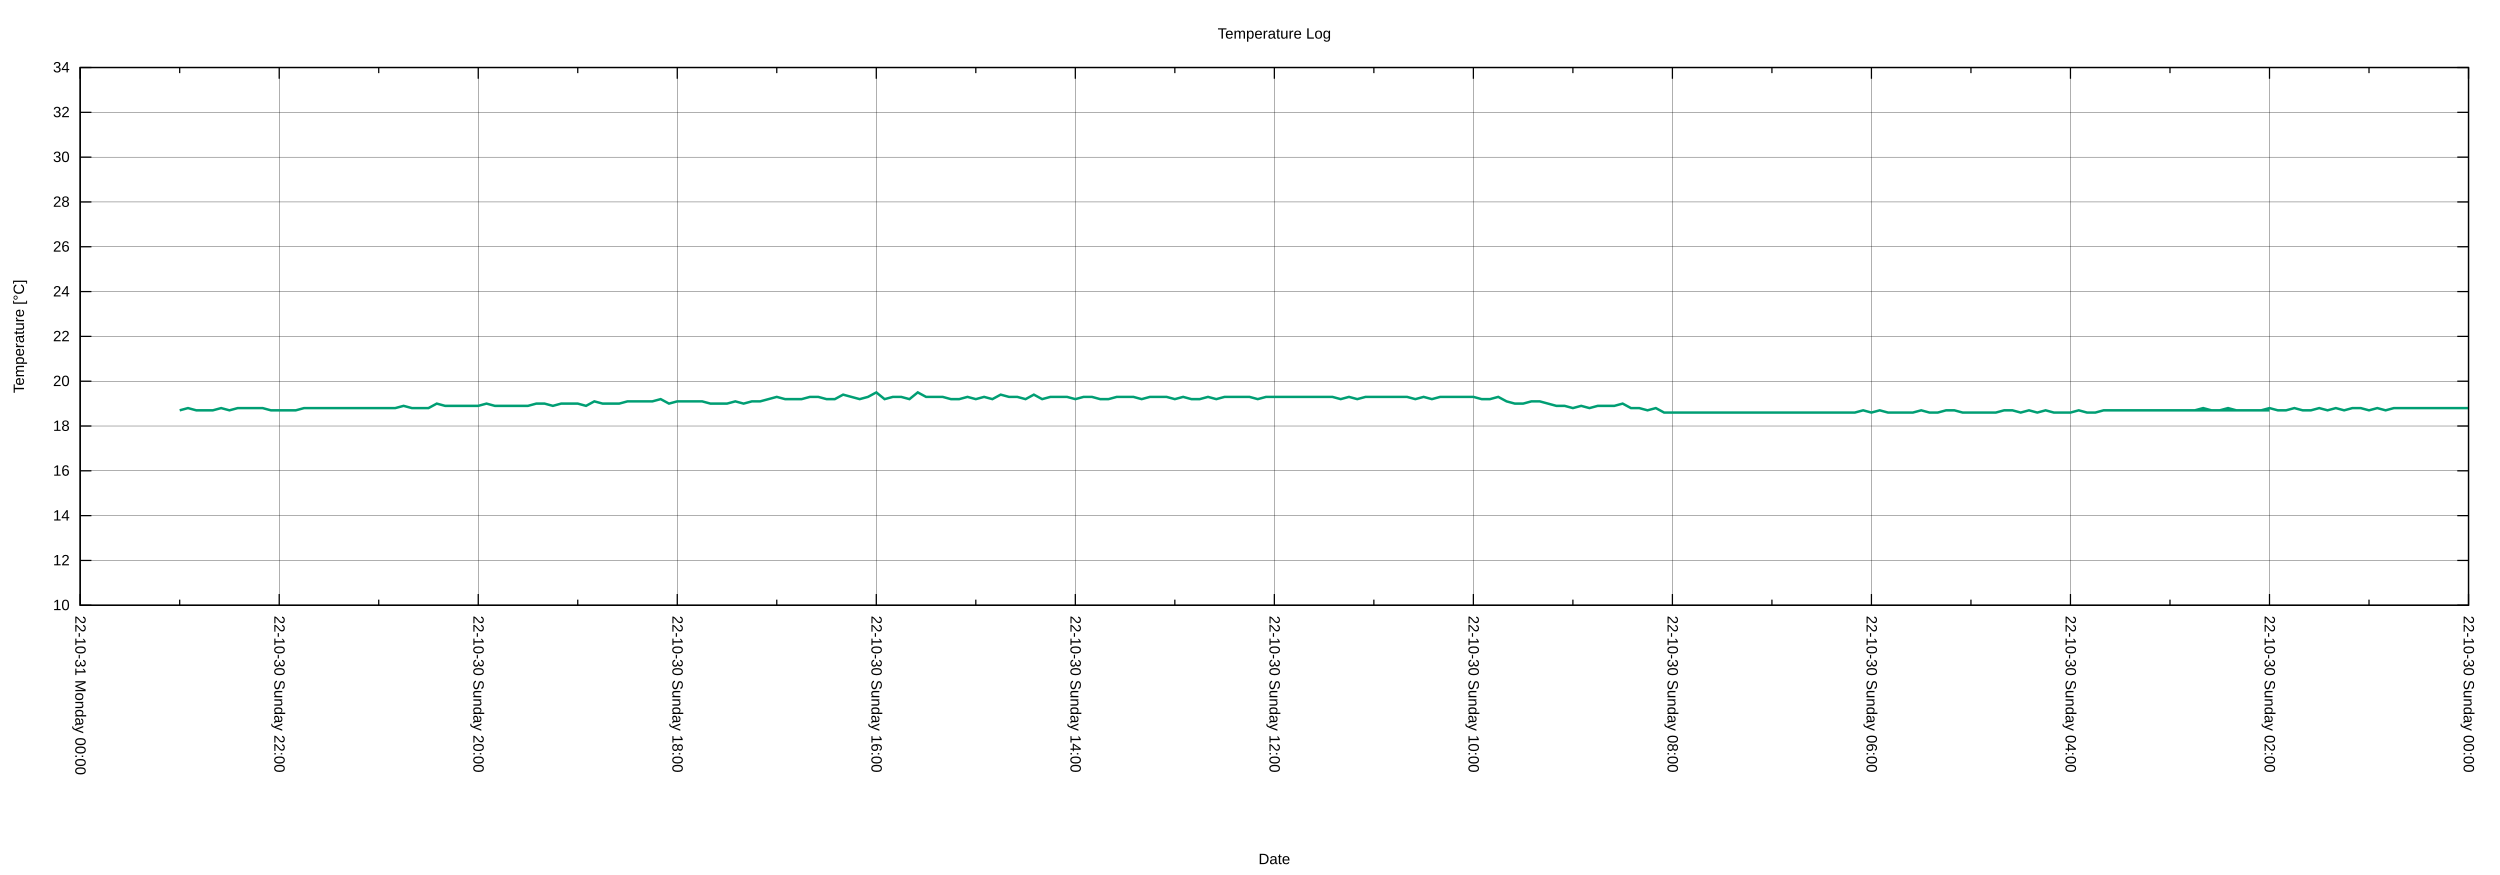
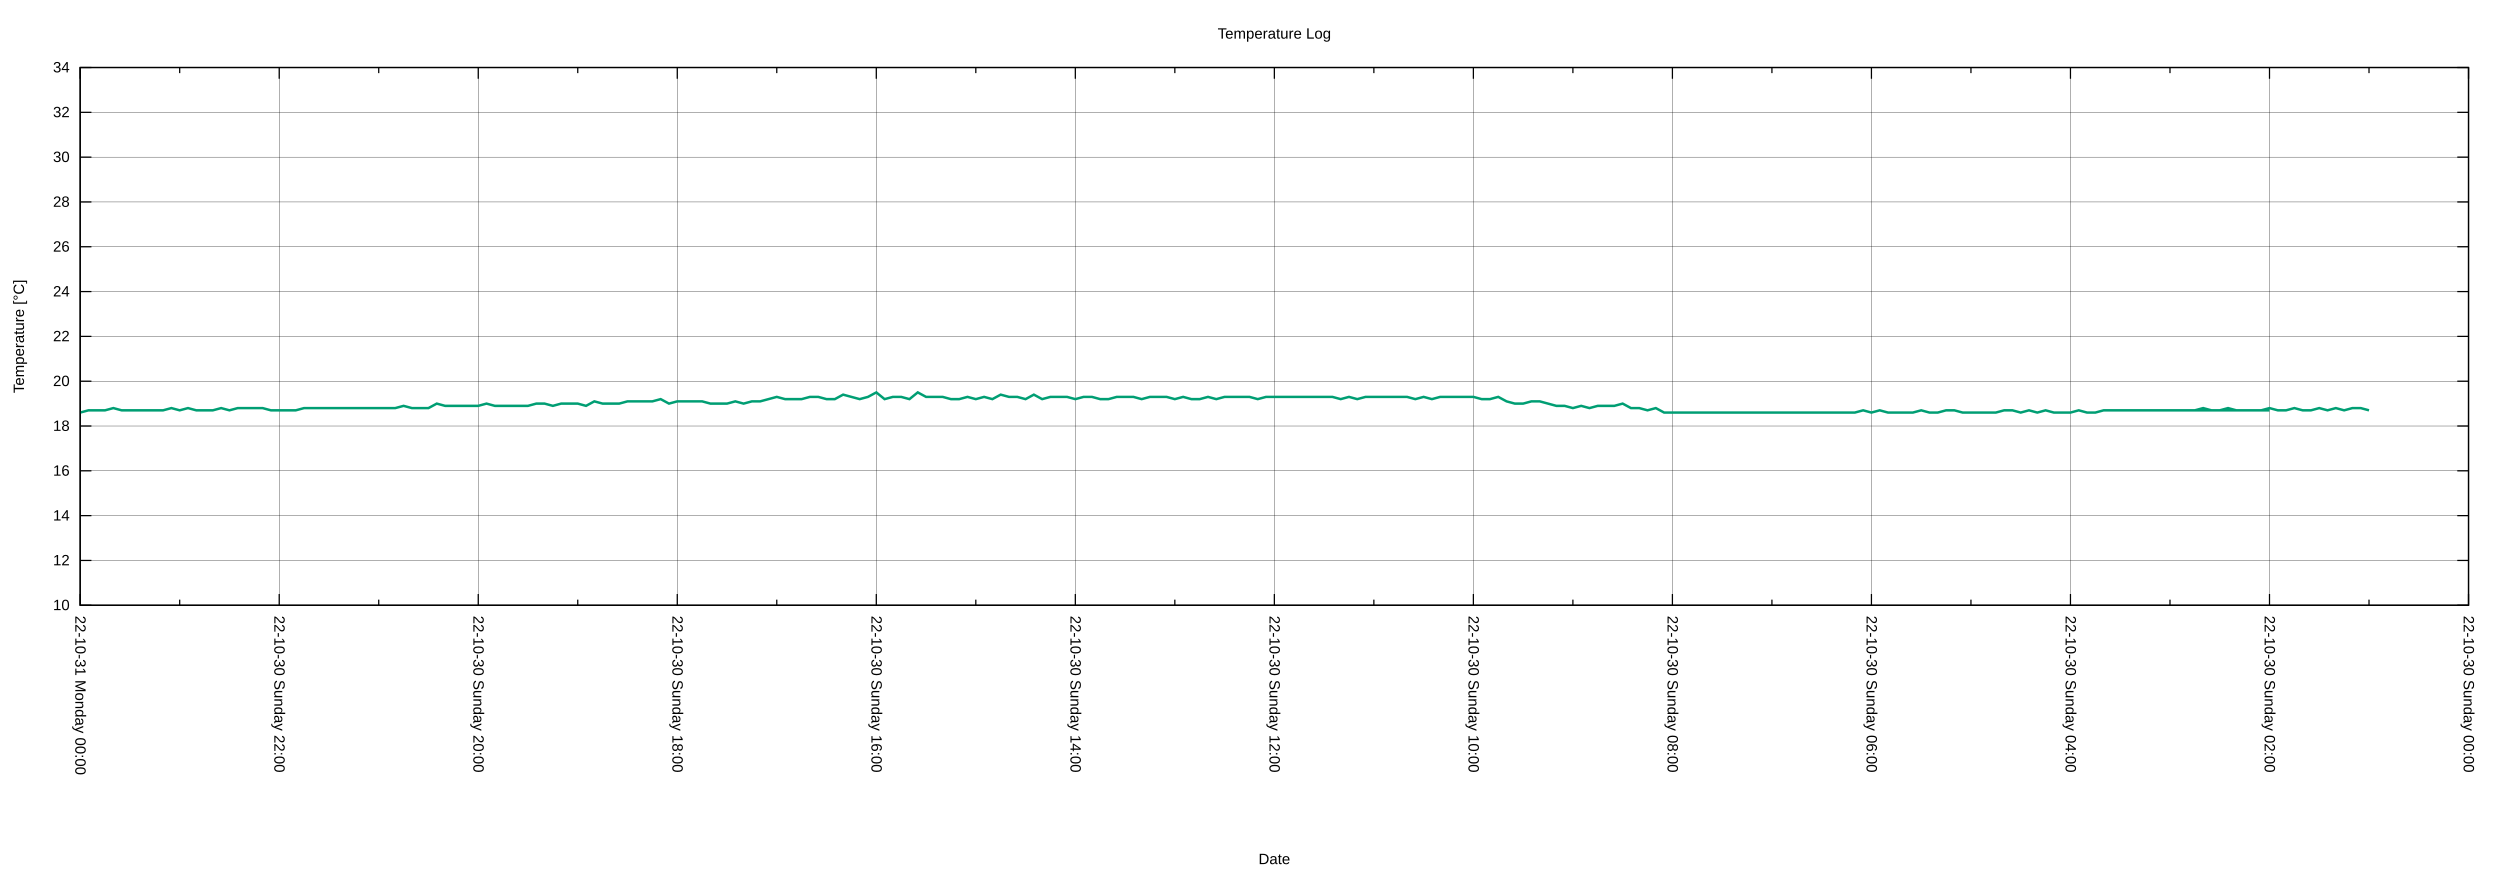
<svg xmlns="http://www.w3.org/2000/svg" xmlns:xlink="http://www.w3.org/1999/xlink" width="2000" height="700" viewBox="0 0 2000 700">
  <g id="gnuplot_canvas">
    <rect x="0" y="0" width="2000" height="700" fill="none" />
    <defs>
      <circle id="gpDot" r="0.5" stroke-width="0.5" stroke="currentColor" />
      <path id="gpPt0" stroke-width="0.222" stroke="currentColor" d="M-1,0 h2 M0,-1 v2" />
      <path id="gpPt1" stroke-width="0.222" stroke="currentColor" d="M-1,-1 L1,1 M1,-1 L-1,1" />
      <path id="gpPt2" stroke-width="0.222" stroke="currentColor" d="M-1,0 L1,0 M0,-1 L0,1 M-1,-1 L1,1 M-1,1 L1,-1" />
      <rect id="gpPt3" stroke-width="0.222" stroke="currentColor" x="-1" y="-1" width="2" height="2" />
      <rect id="gpPt4" stroke-width="0.222" stroke="currentColor" fill="currentColor" x="-1" y="-1" width="2" height="2" />
      <circle id="gpPt5" stroke-width="0.222" stroke="currentColor" cx="0" cy="0" r="1" />
      <use xlink:href="#gpPt5" id="gpPt6" fill="currentColor" stroke="none" />
      <path id="gpPt7" stroke-width="0.222" stroke="currentColor" d="M0,-1.33 L-1.33,0.67 L1.33,0.67 z" />
      <use xlink:href="#gpPt7" id="gpPt8" fill="currentColor" stroke="none" />
      <use xlink:href="#gpPt7" id="gpPt9" stroke="currentColor" transform="rotate(180)" />
      <use xlink:href="#gpPt9" id="gpPt10" fill="currentColor" stroke="none" />
      <use xlink:href="#gpPt3" id="gpPt11" stroke="currentColor" transform="rotate(45)" />
      <use xlink:href="#gpPt11" id="gpPt12" fill="currentColor" stroke="none" />
      <path id="gpPt13" stroke-width="0.222" stroke="currentColor" d="M0,1.330 L1.265,0.411 L0.782,-1.067 L-0.782,-1.076 L-1.265,0.411 z" />
      <use xlink:href="#gpPt13" id="gpPt14" fill="currentColor" stroke="none" />
      <filter id="textbox" filterUnits="objectBoundingBox" x="0" y="0" height="1" width="1">
        <feFlood flood-color="white" flood-opacity="1" result="bgnd" />
        <feComposite in="SourceGraphic" in2="bgnd" operator="atop" />
      </filter>
      <filter id="greybox" filterUnits="objectBoundingBox" x="0" y="0" height="1" width="1">
        <feFlood flood-color="lightgrey" flood-opacity="1" result="grey" />
        <feComposite in="SourceGraphic" in2="grey" operator="atop" />
      </filter>
    </defs>
    <g fill="none" color="white" stroke="currentColor" stroke-width="1.00" stroke-linecap="butt" stroke-linejoin="miter">
</g>
    <g fill="none" color="black" stroke="currentColor" stroke-width="1.00" stroke-linecap="butt" stroke-linejoin="miter">
</g>
    <g fill="none" color="black" stroke="black" stroke-width="0.25" stroke-linecap="butt" stroke-linejoin="miter">
</g>
    <g fill="none" color="black" stroke="currentColor" stroke-width="0.25" stroke-linecap="butt" stroke-linejoin="miter">
      <path stroke="black" class="gridline" d="M64.14,484.21 L1974.82,484.21  " />
    </g>
    <g fill="none" color="black" stroke="black" stroke-width="1.00" stroke-linecap="butt" stroke-linejoin="miter">
</g>
    <g fill="none" color="black" stroke="currentColor" stroke-width="1.00" stroke-linecap="butt" stroke-linejoin="miter">
      <path stroke="black" d="M64.14,484.21 L73.14,484.21 M1974.82,484.21 L1965.82,484.21  " />
      <g transform="translate(55.75,488.11)" stroke="none" fill="black" font-family="Arial" font-size="12.00" text-anchor="end">
        <text>
          <tspan font-family="Arial"> 10</tspan>
        </text>
      </g>
    </g>
    <g fill="none" color="black" stroke="currentColor" stroke-width="1.00" stroke-linecap="butt" stroke-linejoin="miter">
</g>
    <g fill="none" color="black" stroke="black" stroke-width="0.25" stroke-linecap="butt" stroke-linejoin="miter">
</g>
    <g fill="none" color="black" stroke="currentColor" stroke-width="0.25" stroke-linecap="butt" stroke-linejoin="miter">
      <path stroke="black" class="gridline" d="M64.14,448.36 L1974.82,448.36  " />
    </g>
    <g fill="none" color="black" stroke="black" stroke-width="1.00" stroke-linecap="butt" stroke-linejoin="miter">
</g>
    <g fill="none" color="black" stroke="currentColor" stroke-width="1.00" stroke-linecap="butt" stroke-linejoin="miter">
      <path stroke="black" d="M64.14,448.36 L73.14,448.36 M1974.82,448.36 L1965.82,448.36  " />
      <g transform="translate(55.75,452.26)" stroke="none" fill="black" font-family="Arial" font-size="12.00" text-anchor="end">
        <text>
          <tspan font-family="Arial"> 12</tspan>
        </text>
      </g>
    </g>
    <g fill="none" color="black" stroke="currentColor" stroke-width="1.00" stroke-linecap="butt" stroke-linejoin="miter">
</g>
    <g fill="none" color="black" stroke="black" stroke-width="0.25" stroke-linecap="butt" stroke-linejoin="miter">
</g>
    <g fill="none" color="black" stroke="currentColor" stroke-width="0.25" stroke-linecap="butt" stroke-linejoin="miter">
      <path stroke="black" class="gridline" d="M64.14,412.51 L1974.82,412.51  " />
    </g>
    <g fill="none" color="black" stroke="black" stroke-width="1.00" stroke-linecap="butt" stroke-linejoin="miter">
</g>
    <g fill="none" color="black" stroke="currentColor" stroke-width="1.00" stroke-linecap="butt" stroke-linejoin="miter">
      <path stroke="black" d="M64.14,412.51 L73.14,412.51 M1974.82,412.51 L1965.82,412.51  " />
      <g transform="translate(55.75,416.41)" stroke="none" fill="black" font-family="Arial" font-size="12.00" text-anchor="end">
        <text>
          <tspan font-family="Arial"> 14</tspan>
        </text>
      </g>
    </g>
    <g fill="none" color="black" stroke="currentColor" stroke-width="1.00" stroke-linecap="butt" stroke-linejoin="miter">
</g>
    <g fill="none" color="black" stroke="black" stroke-width="0.25" stroke-linecap="butt" stroke-linejoin="miter">
</g>
    <g fill="none" color="black" stroke="currentColor" stroke-width="0.25" stroke-linecap="butt" stroke-linejoin="miter">
      <path stroke="black" class="gridline" d="M64.14,376.66 L1974.82,376.66  " />
    </g>
    <g fill="none" color="black" stroke="black" stroke-width="1.00" stroke-linecap="butt" stroke-linejoin="miter">
</g>
    <g fill="none" color="black" stroke="currentColor" stroke-width="1.00" stroke-linecap="butt" stroke-linejoin="miter">
      <path stroke="black" d="M64.14,376.66 L73.14,376.66 M1974.82,376.66 L1965.82,376.66  " />
      <g transform="translate(55.75,380.56)" stroke="none" fill="black" font-family="Arial" font-size="12.00" text-anchor="end">
        <text>
          <tspan font-family="Arial"> 16</tspan>
        </text>
      </g>
    </g>
    <g fill="none" color="black" stroke="currentColor" stroke-width="1.00" stroke-linecap="butt" stroke-linejoin="miter">
</g>
    <g fill="none" color="black" stroke="black" stroke-width="0.25" stroke-linecap="butt" stroke-linejoin="miter">
</g>
    <g fill="none" color="black" stroke="currentColor" stroke-width="0.25" stroke-linecap="butt" stroke-linejoin="miter">
      <path stroke="black" class="gridline" d="M64.14,340.81 L1974.82,340.81  " />
    </g>
    <g fill="none" color="black" stroke="black" stroke-width="1.00" stroke-linecap="butt" stroke-linejoin="miter">
</g>
    <g fill="none" color="black" stroke="currentColor" stroke-width="1.00" stroke-linecap="butt" stroke-linejoin="miter">
      <path stroke="black" d="M64.14,340.81 L73.14,340.81 M1974.82,340.81 L1965.82,340.81  " />
      <g transform="translate(55.75,344.71)" stroke="none" fill="black" font-family="Arial" font-size="12.00" text-anchor="end">
        <text>
          <tspan font-family="Arial"> 18</tspan>
        </text>
      </g>
    </g>
    <g fill="none" color="black" stroke="currentColor" stroke-width="1.00" stroke-linecap="butt" stroke-linejoin="miter">
</g>
    <g fill="none" color="black" stroke="black" stroke-width="0.25" stroke-linecap="butt" stroke-linejoin="miter">
</g>
    <g fill="none" color="black" stroke="currentColor" stroke-width="0.25" stroke-linecap="butt" stroke-linejoin="miter">
      <path stroke="black" class="gridline" d="M64.14,304.96 L1974.82,304.96  " />
    </g>
    <g fill="none" color="black" stroke="black" stroke-width="1.00" stroke-linecap="butt" stroke-linejoin="miter">
</g>
    <g fill="none" color="black" stroke="currentColor" stroke-width="1.00" stroke-linecap="butt" stroke-linejoin="miter">
      <path stroke="black" d="M64.14,304.96 L73.14,304.96 M1974.82,304.96 L1965.82,304.96  " />
      <g transform="translate(55.75,308.86)" stroke="none" fill="black" font-family="Arial" font-size="12.00" text-anchor="end">
        <text>
          <tspan font-family="Arial"> 20</tspan>
        </text>
      </g>
    </g>
    <g fill="none" color="black" stroke="currentColor" stroke-width="1.00" stroke-linecap="butt" stroke-linejoin="miter">
</g>
    <g fill="none" color="black" stroke="black" stroke-width="0.25" stroke-linecap="butt" stroke-linejoin="miter">
</g>
    <g fill="none" color="black" stroke="currentColor" stroke-width="0.25" stroke-linecap="butt" stroke-linejoin="miter">
      <path stroke="black" class="gridline" d="M64.14,269.11 L1974.82,269.11  " />
    </g>
    <g fill="none" color="black" stroke="black" stroke-width="1.00" stroke-linecap="butt" stroke-linejoin="miter">
</g>
    <g fill="none" color="black" stroke="currentColor" stroke-width="1.00" stroke-linecap="butt" stroke-linejoin="miter">
      <path stroke="black" d="M64.14,269.11 L73.14,269.11 M1974.82,269.11 L1965.82,269.11  " />
      <g transform="translate(55.75,273.01)" stroke="none" fill="black" font-family="Arial" font-size="12.00" text-anchor="end">
        <text>
          <tspan font-family="Arial"> 22</tspan>
        </text>
      </g>
    </g>
    <g fill="none" color="black" stroke="currentColor" stroke-width="1.00" stroke-linecap="butt" stroke-linejoin="miter">
</g>
    <g fill="none" color="black" stroke="black" stroke-width="0.25" stroke-linecap="butt" stroke-linejoin="miter">
</g>
    <g fill="none" color="black" stroke="currentColor" stroke-width="0.25" stroke-linecap="butt" stroke-linejoin="miter">
      <path stroke="black" class="gridline" d="M64.14,233.26 L1974.82,233.26  " />
    </g>
    <g fill="none" color="black" stroke="black" stroke-width="1.00" stroke-linecap="butt" stroke-linejoin="miter">
</g>
    <g fill="none" color="black" stroke="currentColor" stroke-width="1.00" stroke-linecap="butt" stroke-linejoin="miter">
      <path stroke="black" d="M64.14,233.26 L73.14,233.26 M1974.82,233.26 L1965.82,233.26  " />
      <g transform="translate(55.75,237.16)" stroke="none" fill="black" font-family="Arial" font-size="12.00" text-anchor="end">
        <text>
          <tspan font-family="Arial"> 24</tspan>
        </text>
      </g>
    </g>
    <g fill="none" color="black" stroke="currentColor" stroke-width="1.00" stroke-linecap="butt" stroke-linejoin="miter">
</g>
    <g fill="none" color="black" stroke="black" stroke-width="0.25" stroke-linecap="butt" stroke-linejoin="miter">
</g>
    <g fill="none" color="black" stroke="currentColor" stroke-width="0.25" stroke-linecap="butt" stroke-linejoin="miter">
      <path stroke="black" class="gridline" d="M64.14,197.41 L1974.82,197.41  " />
    </g>
    <g fill="none" color="black" stroke="black" stroke-width="1.00" stroke-linecap="butt" stroke-linejoin="miter">
</g>
    <g fill="none" color="black" stroke="currentColor" stroke-width="1.00" stroke-linecap="butt" stroke-linejoin="miter">
      <path stroke="black" d="M64.14,197.41 L73.14,197.41 M1974.82,197.41 L1965.82,197.41  " />
      <g transform="translate(55.75,201.31)" stroke="none" fill="black" font-family="Arial" font-size="12.00" text-anchor="end">
        <text>
          <tspan font-family="Arial"> 26</tspan>
        </text>
      </g>
    </g>
    <g fill="none" color="black" stroke="currentColor" stroke-width="1.00" stroke-linecap="butt" stroke-linejoin="miter">
</g>
    <g fill="none" color="black" stroke="black" stroke-width="0.25" stroke-linecap="butt" stroke-linejoin="miter">
</g>
    <g fill="none" color="black" stroke="currentColor" stroke-width="0.25" stroke-linecap="butt" stroke-linejoin="miter">
      <path stroke="black" class="gridline" d="M64.14,161.56 L1974.82,161.56  " />
    </g>
    <g fill="none" color="black" stroke="black" stroke-width="1.00" stroke-linecap="butt" stroke-linejoin="miter">
</g>
    <g fill="none" color="black" stroke="currentColor" stroke-width="1.00" stroke-linecap="butt" stroke-linejoin="miter">
      <path stroke="black" d="M64.14,161.56 L73.14,161.56 M1974.82,161.56 L1965.82,161.56  " />
      <g transform="translate(55.75,165.46)" stroke="none" fill="black" font-family="Arial" font-size="12.00" text-anchor="end">
        <text>
          <tspan font-family="Arial"> 28</tspan>
        </text>
      </g>
    </g>
    <g fill="none" color="black" stroke="currentColor" stroke-width="1.00" stroke-linecap="butt" stroke-linejoin="miter">
</g>
    <g fill="none" color="black" stroke="black" stroke-width="0.25" stroke-linecap="butt" stroke-linejoin="miter">
</g>
    <g fill="none" color="black" stroke="currentColor" stroke-width="0.25" stroke-linecap="butt" stroke-linejoin="miter">
      <path stroke="black" class="gridline" d="M64.14,125.71 L1974.82,125.71  " />
    </g>
    <g fill="none" color="black" stroke="black" stroke-width="1.00" stroke-linecap="butt" stroke-linejoin="miter">
</g>
    <g fill="none" color="black" stroke="currentColor" stroke-width="1.00" stroke-linecap="butt" stroke-linejoin="miter">
      <path stroke="black" d="M64.14,125.71 L73.14,125.71 M1974.82,125.71 L1965.82,125.71  " />
      <g transform="translate(55.75,129.61)" stroke="none" fill="black" font-family="Arial" font-size="12.00" text-anchor="end">
        <text>
          <tspan font-family="Arial"> 30</tspan>
        </text>
      </g>
    </g>
    <g fill="none" color="black" stroke="currentColor" stroke-width="1.00" stroke-linecap="butt" stroke-linejoin="miter">
</g>
    <g fill="none" color="black" stroke="black" stroke-width="0.25" stroke-linecap="butt" stroke-linejoin="miter">
</g>
    <g fill="none" color="black" stroke="currentColor" stroke-width="0.25" stroke-linecap="butt" stroke-linejoin="miter">
      <path stroke="black" class="gridline" d="M64.14,89.86 L1974.82,89.86  " />
    </g>
    <g fill="none" color="black" stroke="black" stroke-width="1.00" stroke-linecap="butt" stroke-linejoin="miter">
</g>
    <g fill="none" color="black" stroke="currentColor" stroke-width="1.00" stroke-linecap="butt" stroke-linejoin="miter">
      <path stroke="black" d="M64.14,89.86 L73.14,89.86 M1974.82,89.86 L1965.82,89.86  " />
      <g transform="translate(55.75,93.76)" stroke="none" fill="black" font-family="Arial" font-size="12.00" text-anchor="end">
        <text>
          <tspan font-family="Arial"> 32</tspan>
        </text>
      </g>
    </g>
    <g fill="none" color="black" stroke="currentColor" stroke-width="1.00" stroke-linecap="butt" stroke-linejoin="miter">
</g>
    <g fill="none" color="black" stroke="black" stroke-width="0.25" stroke-linecap="butt" stroke-linejoin="miter">
</g>
    <g fill="none" color="black" stroke="currentColor" stroke-width="0.25" stroke-linecap="butt" stroke-linejoin="miter">
      <path stroke="black" class="gridline" d="M64.14,54.01 L1974.82,54.01  " />
    </g>
    <g fill="none" color="black" stroke="black" stroke-width="1.00" stroke-linecap="butt" stroke-linejoin="miter">
</g>
    <g fill="none" color="black" stroke="currentColor" stroke-width="1.00" stroke-linecap="butt" stroke-linejoin="miter">
      <path stroke="black" d="M64.14,54.01 L73.14,54.01 M1974.82,54.01 L1965.82,54.01  " />
      <g transform="translate(55.75,57.91)" stroke="none" fill="black" font-family="Arial" font-size="12.00" text-anchor="end">
        <text>
          <tspan font-family="Arial"> 34</tspan>
        </text>
      </g>
    </g>
    <g fill="none" color="black" stroke="currentColor" stroke-width="1.00" stroke-linecap="butt" stroke-linejoin="miter">
</g>
    <g fill="none" color="black" stroke="black" stroke-width="0.25" stroke-linecap="butt" stroke-linejoin="miter">
</g>
    <g fill="none" color="black" stroke="currentColor" stroke-width="0.25" stroke-linecap="butt" stroke-linejoin="miter">
      <path stroke="black" class="gridline" d="M1974.82,484.21 L1974.82,54.01  " />
    </g>
    <g fill="none" color="black" stroke="black" stroke-width="1.00" stroke-linecap="butt" stroke-linejoin="miter">
</g>
    <g fill="none" color="black" stroke="currentColor" stroke-width="1.00" stroke-linecap="butt" stroke-linejoin="miter">
      <path stroke="black" d="M1974.82,484.21 L1974.82,475.21 M1974.82,54.01 L1974.82,63.01  " />
      <g transform="translate(1970.92,492.60) rotate(90)" stroke="none" fill="black" font-family="Arial" font-size="12.00" text-anchor="start">
        <text>
          <tspan font-family="Arial">22-10-30 Sunday 00:00</tspan>
        </text>
      </g>
    </g>
    <g fill="none" color="black" stroke="currentColor" stroke-width="1.00" stroke-linecap="butt" stroke-linejoin="miter">
      <path stroke="black" d="M1895.21,484.21 L1895.21,479.71 M1895.21,54.01 L1895.21,58.51  " />
    </g>
    <g fill="none" color="black" stroke="black" stroke-width="0.25" stroke-linecap="butt" stroke-linejoin="miter">
</g>
    <g fill="none" color="black" stroke="currentColor" stroke-width="0.25" stroke-linecap="butt" stroke-linejoin="miter">
      <path stroke="black" class="gridline" d="M1815.60,484.21 L1815.60,54.01  " />
    </g>
    <g fill="none" color="black" stroke="black" stroke-width="1.00" stroke-linecap="butt" stroke-linejoin="miter">
</g>
    <g fill="none" color="black" stroke="currentColor" stroke-width="1.00" stroke-linecap="butt" stroke-linejoin="miter">
      <path stroke="black" d="M1815.60,484.21 L1815.60,475.21 M1815.60,54.01 L1815.60,63.01  " />
      <g transform="translate(1811.70,492.60) rotate(90)" stroke="none" fill="black" font-family="Arial" font-size="12.00" text-anchor="start">
        <text>
          <tspan font-family="Arial">22-10-30 Sunday 02:00</tspan>
        </text>
      </g>
    </g>
    <g fill="none" color="black" stroke="currentColor" stroke-width="1.00" stroke-linecap="butt" stroke-linejoin="miter">
      <path stroke="black" d="M1735.99,484.21 L1735.99,479.71 M1735.99,54.01 L1735.99,58.51  " />
    </g>
    <g fill="none" color="black" stroke="black" stroke-width="0.25" stroke-linecap="butt" stroke-linejoin="miter">
</g>
    <g fill="none" color="black" stroke="currentColor" stroke-width="0.25" stroke-linecap="butt" stroke-linejoin="miter">
      <path stroke="black" class="gridline" d="M1656.37,484.21 L1656.37,54.01  " />
    </g>
    <g fill="none" color="black" stroke="black" stroke-width="1.00" stroke-linecap="butt" stroke-linejoin="miter">
</g>
    <g fill="none" color="black" stroke="currentColor" stroke-width="1.00" stroke-linecap="butt" stroke-linejoin="miter">
      <path stroke="black" d="M1656.37,484.21 L1656.37,475.21 M1656.37,54.01 L1656.37,63.01  " />
      <g transform="translate(1652.47,492.60) rotate(90)" stroke="none" fill="black" font-family="Arial" font-size="12.00" text-anchor="start">
        <text>
          <tspan font-family="Arial">22-10-30 Sunday 04:00</tspan>
        </text>
      </g>
    </g>
    <g fill="none" color="black" stroke="currentColor" stroke-width="1.00" stroke-linecap="butt" stroke-linejoin="miter">
      <path stroke="black" d="M1576.76,484.21 L1576.76,479.71 M1576.76,54.01 L1576.76,58.51  " />
    </g>
    <g fill="none" color="black" stroke="black" stroke-width="0.25" stroke-linecap="butt" stroke-linejoin="miter">
</g>
    <g fill="none" color="black" stroke="currentColor" stroke-width="0.25" stroke-linecap="butt" stroke-linejoin="miter">
      <path stroke="black" class="gridline" d="M1497.15,484.21 L1497.15,54.01  " />
    </g>
    <g fill="none" color="black" stroke="black" stroke-width="1.00" stroke-linecap="butt" stroke-linejoin="miter">
</g>
    <g fill="none" color="black" stroke="currentColor" stroke-width="1.00" stroke-linecap="butt" stroke-linejoin="miter">
      <path stroke="black" d="M1497.15,484.21 L1497.15,475.21 M1497.15,54.01 L1497.15,63.01  " />
      <g transform="translate(1493.25,492.60) rotate(90)" stroke="none" fill="black" font-family="Arial" font-size="12.00" text-anchor="start">
        <text>
          <tspan font-family="Arial">22-10-30 Sunday 06:00</tspan>
        </text>
      </g>
    </g>
    <g fill="none" color="black" stroke="currentColor" stroke-width="1.00" stroke-linecap="butt" stroke-linejoin="miter">
      <path stroke="black" d="M1417.54,484.21 L1417.54,479.71 M1417.54,54.01 L1417.54,58.51  " />
    </g>
    <g fill="none" color="black" stroke="black" stroke-width="0.25" stroke-linecap="butt" stroke-linejoin="miter">
</g>
    <g fill="none" color="black" stroke="currentColor" stroke-width="0.25" stroke-linecap="butt" stroke-linejoin="miter">
      <path stroke="black" class="gridline" d="M1337.93,484.21 L1337.93,54.01  " />
    </g>
    <g fill="none" color="black" stroke="black" stroke-width="1.00" stroke-linecap="butt" stroke-linejoin="miter">
</g>
    <g fill="none" color="black" stroke="currentColor" stroke-width="1.00" stroke-linecap="butt" stroke-linejoin="miter">
      <path stroke="black" d="M1337.93,484.21 L1337.93,475.21 M1337.93,54.01 L1337.93,63.01  " />
      <g transform="translate(1334.03,492.60) rotate(90)" stroke="none" fill="black" font-family="Arial" font-size="12.00" text-anchor="start">
        <text>
          <tspan font-family="Arial">22-10-30 Sunday 08:00</tspan>
        </text>
      </g>
    </g>
    <g fill="none" color="black" stroke="currentColor" stroke-width="1.00" stroke-linecap="butt" stroke-linejoin="miter">
      <path stroke="black" d="M1258.32,484.21 L1258.32,479.71 M1258.32,54.01 L1258.32,58.51  " />
    </g>
    <g fill="none" color="black" stroke="black" stroke-width="0.25" stroke-linecap="butt" stroke-linejoin="miter">
</g>
    <g fill="none" color="black" stroke="currentColor" stroke-width="0.25" stroke-linecap="butt" stroke-linejoin="miter">
      <path stroke="black" class="gridline" d="M1178.70,484.21 L1178.70,54.01  " />
    </g>
    <g fill="none" color="black" stroke="black" stroke-width="1.00" stroke-linecap="butt" stroke-linejoin="miter">
</g>
    <g fill="none" color="black" stroke="currentColor" stroke-width="1.00" stroke-linecap="butt" stroke-linejoin="miter">
      <path stroke="black" d="M1178.70,484.21 L1178.70,475.21 M1178.70,54.01 L1178.70,63.01  " />
      <g transform="translate(1174.80,492.60) rotate(90)" stroke="none" fill="black" font-family="Arial" font-size="12.00" text-anchor="start">
        <text>
          <tspan font-family="Arial">22-10-30 Sunday 10:00</tspan>
        </text>
      </g>
    </g>
    <g fill="none" color="black" stroke="currentColor" stroke-width="1.00" stroke-linecap="butt" stroke-linejoin="miter">
      <path stroke="black" d="M1099.09,484.21 L1099.09,479.71 M1099.09,54.01 L1099.09,58.51  " />
    </g>
    <g fill="none" color="black" stroke="black" stroke-width="0.25" stroke-linecap="butt" stroke-linejoin="miter">
</g>
    <g fill="none" color="black" stroke="currentColor" stroke-width="0.25" stroke-linecap="butt" stroke-linejoin="miter">
      <path stroke="black" class="gridline" d="M1019.48,484.21 L1019.48,54.01  " />
    </g>
    <g fill="none" color="black" stroke="black" stroke-width="1.00" stroke-linecap="butt" stroke-linejoin="miter">
</g>
    <g fill="none" color="black" stroke="currentColor" stroke-width="1.00" stroke-linecap="butt" stroke-linejoin="miter">
      <path stroke="black" d="M1019.48,484.21 L1019.48,475.21 M1019.48,54.01 L1019.48,63.01  " />
      <g transform="translate(1015.58,492.60) rotate(90)" stroke="none" fill="black" font-family="Arial" font-size="12.00" text-anchor="start">
        <text>
          <tspan font-family="Arial">22-10-30 Sunday 12:00</tspan>
        </text>
      </g>
    </g>
    <g fill="none" color="black" stroke="currentColor" stroke-width="1.00" stroke-linecap="butt" stroke-linejoin="miter">
      <path stroke="black" d="M939.87,484.21 L939.87,479.71 M939.87,54.01 L939.87,58.51  " />
    </g>
    <g fill="none" color="black" stroke="black" stroke-width="0.25" stroke-linecap="butt" stroke-linejoin="miter">
</g>
    <g fill="none" color="black" stroke="currentColor" stroke-width="0.25" stroke-linecap="butt" stroke-linejoin="miter">
      <path stroke="black" class="gridline" d="M860.26,484.21 L860.26,54.01  " />
    </g>
    <g fill="none" color="black" stroke="black" stroke-width="1.00" stroke-linecap="butt" stroke-linejoin="miter">
</g>
    <g fill="none" color="black" stroke="currentColor" stroke-width="1.00" stroke-linecap="butt" stroke-linejoin="miter">
      <path stroke="black" d="M860.26,484.21 L860.26,475.21 M860.26,54.01 L860.26,63.01  " />
      <g transform="translate(856.36,492.60) rotate(90)" stroke="none" fill="black" font-family="Arial" font-size="12.00" text-anchor="start">
        <text>
          <tspan font-family="Arial">22-10-30 Sunday 14:00</tspan>
        </text>
      </g>
    </g>
    <g fill="none" color="black" stroke="currentColor" stroke-width="1.00" stroke-linecap="butt" stroke-linejoin="miter">
      <path stroke="black" d="M780.65,484.21 L780.65,479.71 M780.65,54.01 L780.65,58.51  " />
    </g>
    <g fill="none" color="black" stroke="black" stroke-width="0.25" stroke-linecap="butt" stroke-linejoin="miter">
</g>
    <g fill="none" color="black" stroke="currentColor" stroke-width="0.25" stroke-linecap="butt" stroke-linejoin="miter">
      <path stroke="black" class="gridline" d="M701.03,484.21 L701.03,54.01  " />
    </g>
    <g fill="none" color="black" stroke="black" stroke-width="1.00" stroke-linecap="butt" stroke-linejoin="miter">
</g>
    <g fill="none" color="black" stroke="currentColor" stroke-width="1.00" stroke-linecap="butt" stroke-linejoin="miter">
      <path stroke="black" d="M701.03,484.21 L701.03,475.21 M701.03,54.01 L701.03,63.01  " />
      <g transform="translate(697.13,492.60) rotate(90)" stroke="none" fill="black" font-family="Arial" font-size="12.00" text-anchor="start">
        <text>
          <tspan font-family="Arial">22-10-30 Sunday 16:00</tspan>
        </text>
      </g>
    </g>
    <g fill="none" color="black" stroke="currentColor" stroke-width="1.00" stroke-linecap="butt" stroke-linejoin="miter">
      <path stroke="black" d="M621.42,484.21 L621.42,479.71 M621.42,54.01 L621.42,58.51  " />
    </g>
    <g fill="none" color="black" stroke="black" stroke-width="0.25" stroke-linecap="butt" stroke-linejoin="miter">
</g>
    <g fill="none" color="black" stroke="currentColor" stroke-width="0.25" stroke-linecap="butt" stroke-linejoin="miter">
      <path stroke="black" class="gridline" d="M541.81,484.21 L541.81,54.01  " />
    </g>
    <g fill="none" color="black" stroke="black" stroke-width="1.00" stroke-linecap="butt" stroke-linejoin="miter">
</g>
    <g fill="none" color="black" stroke="currentColor" stroke-width="1.00" stroke-linecap="butt" stroke-linejoin="miter">
      <path stroke="black" d="M541.81,484.21 L541.81,475.21 M541.81,54.01 L541.81,63.01  " />
      <g transform="translate(537.91,492.60) rotate(90)" stroke="none" fill="black" font-family="Arial" font-size="12.00" text-anchor="start">
        <text>
          <tspan font-family="Arial">22-10-30 Sunday 18:00</tspan>
        </text>
      </g>
    </g>
    <g fill="none" color="black" stroke="currentColor" stroke-width="1.00" stroke-linecap="butt" stroke-linejoin="miter">
      <path stroke="black" d="M462.20,484.21 L462.20,479.71 M462.20,54.01 L462.20,58.51  " />
    </g>
    <g fill="none" color="black" stroke="black" stroke-width="0.25" stroke-linecap="butt" stroke-linejoin="miter">
</g>
    <g fill="none" color="black" stroke="currentColor" stroke-width="0.25" stroke-linecap="butt" stroke-linejoin="miter">
      <path stroke="black" class="gridline" d="M382.59,484.21 L382.59,54.01  " />
    </g>
    <g fill="none" color="black" stroke="black" stroke-width="1.00" stroke-linecap="butt" stroke-linejoin="miter">
</g>
    <g fill="none" color="black" stroke="currentColor" stroke-width="1.00" stroke-linecap="butt" stroke-linejoin="miter">
      <path stroke="black" d="M382.59,484.21 L382.59,475.21 M382.59,54.01 L382.59,63.01  " />
      <g transform="translate(378.69,492.60) rotate(90)" stroke="none" fill="black" font-family="Arial" font-size="12.00" text-anchor="start">
        <text>
          <tspan font-family="Arial">22-10-30 Sunday 20:00</tspan>
        </text>
      </g>
    </g>
    <g fill="none" color="black" stroke="currentColor" stroke-width="1.00" stroke-linecap="butt" stroke-linejoin="miter">
      <path stroke="black" d="M302.98,484.21 L302.98,479.71 M302.98,54.01 L302.98,58.51  " />
    </g>
    <g fill="none" color="black" stroke="black" stroke-width="0.25" stroke-linecap="butt" stroke-linejoin="miter">
</g>
    <g fill="none" color="black" stroke="currentColor" stroke-width="0.25" stroke-linecap="butt" stroke-linejoin="miter">
      <path stroke="black" class="gridline" d="M223.36,484.21 L223.36,54.01  " />
    </g>
    <g fill="none" color="black" stroke="black" stroke-width="1.00" stroke-linecap="butt" stroke-linejoin="miter">
</g>
    <g fill="none" color="black" stroke="currentColor" stroke-width="1.00" stroke-linecap="butt" stroke-linejoin="miter">
      <path stroke="black" d="M223.36,484.21 L223.36,475.21 M223.36,54.01 L223.36,63.01  " />
      <g transform="translate(219.46,492.60) rotate(90)" stroke="none" fill="black" font-family="Arial" font-size="12.00" text-anchor="start">
        <text>
          <tspan font-family="Arial">22-10-30 Sunday 22:00</tspan>
        </text>
      </g>
    </g>
    <g fill="none" color="black" stroke="currentColor" stroke-width="1.00" stroke-linecap="butt" stroke-linejoin="miter">
      <path stroke="black" d="M143.75,484.21 L143.75,479.71 M143.75,54.01 L143.75,58.51  " />
    </g>
    <g fill="none" color="black" stroke="black" stroke-width="0.25" stroke-linecap="butt" stroke-linejoin="miter">
</g>
    <g fill="none" color="black" stroke="currentColor" stroke-width="0.25" stroke-linecap="butt" stroke-linejoin="miter">
      <path stroke="black" class="gridline" d="M64.14,484.21 L64.14,54.01  " />
    </g>
    <g fill="none" color="black" stroke="black" stroke-width="1.00" stroke-linecap="butt" stroke-linejoin="miter">
</g>
    <g fill="none" color="black" stroke="currentColor" stroke-width="1.00" stroke-linecap="butt" stroke-linejoin="miter">
      <path stroke="black" d="M64.14,484.21 L64.14,475.21 M64.14,54.01 L64.14,63.01  " />
      <g transform="translate(60.24,492.60) rotate(90)" stroke="none" fill="black" font-family="Arial" font-size="12.00" text-anchor="start">
        <text>
          <tspan font-family="Arial">22-10-31 Monday 00:00</tspan>
        </text>
      </g>
    </g>
    <g fill="none" color="black" stroke="currentColor" stroke-width="1.00" stroke-linecap="butt" stroke-linejoin="miter">
</g>
    <g fill="none" color="black" stroke="currentColor" stroke-width="1.00" stroke-linecap="butt" stroke-linejoin="miter">
      <path stroke="black" d="M64.14,54.01 L64.14,484.21 L1974.82,484.21 L1974.82,54.01 L64.14,54.01 Z  " />
    </g>
    <g fill="none" color="black" stroke="currentColor" stroke-width="1.00" stroke-linecap="butt" stroke-linejoin="miter">
      <g transform="translate(19.18,269.11) rotate(270)" stroke="none" fill="black" font-family="Arial" font-size="12.00" text-anchor="middle">
        <text>
          <tspan font-family="Arial">Temperature [°C]</tspan>
        </text>
      </g>
    </g>
    <g fill="none" color="black" stroke="currentColor" stroke-width="1.00" stroke-linecap="butt" stroke-linejoin="miter">
      <g transform="translate(1019.48,691.30)" stroke="none" fill="black" font-family="Arial" font-size="12.00" text-anchor="middle">
        <text>
          <tspan font-family="Arial">Date</tspan>
        </text>
      </g>
    </g>
    <g fill="none" color="black" stroke="currentColor" stroke-width="1.00" stroke-linecap="butt" stroke-linejoin="miter">
</g>
    <g id="gnuplot_plot_1">
      <g fill="none" color="white" stroke="currentColor" stroke-width="2.00" stroke-linecap="butt" stroke-linejoin="miter">
</g>
      <g fill="none" color="black" stroke="currentColor" stroke-width="2.00" stroke-linecap="butt" stroke-linejoin="miter">
-         <path stroke="rgb(  0, 158, 115)" d="M143.75,328.26 L150.39,326.47 L157.02,328.26 L163.65,328.26 L170.29,328.26 L176.92,326.47 L183.56,328.26 L190.19,326.47   L196.83,326.47 L203.46,326.47 L210.09,326.47 L216.73,328.26 L223.36,328.26 L230.00,328.26 L236.63,328.26 L243.27,326.47   L249.90,326.47 L256.53,326.47 L263.17,326.47 L269.80,326.47 L276.44,326.47 L283.07,326.47 L289.71,326.47 L296.34,326.47   L302.98,326.47 L309.61,326.47 L316.24,326.47 L322.88,324.68 L329.51,326.47 L336.15,326.47 L342.78,326.47 L349.42,322.88   L356.05,324.68 L362.68,324.68 L369.32,324.68 L375.95,324.68 L382.59,324.68 L389.22,322.88 L395.86,324.68 L402.49,324.68   L409.12,324.68 L415.76,324.68 L422.39,324.68 L429.03,322.88 L435.66,322.88 L442.30,324.68 L448.93,322.88 L455.56,322.88   L462.20,322.88 L468.83,324.68 L475.47,321.09 L482.10,322.88 L488.74,322.88 L495.37,322.88 L502.00,321.09 L508.64,321.09   L515.27,321.09 L521.91,321.09 L528.54,319.30 L535.18,322.88 L541.81,321.09 L548.44,321.09 L555.08,321.09 L561.71,321.09   L568.35,322.88 L574.98,322.88 L581.62,322.88 L588.25,321.09 L594.88,322.88 L601.52,321.09 L608.15,321.09 L614.79,319.30   L621.42,317.51 L628.06,319.30 L634.69,319.30 L641.32,319.30 L647.96,317.51 L654.59,317.51 L661.23,319.30 L667.86,319.30   L674.50,315.71 L681.13,317.51 L687.76,319.30 L694.40,317.51 L701.03,313.92 L707.67,319.30 L714.30,317.51 L720.94,317.51   L727.57,319.30 L734.20,313.92 L740.84,317.51 L747.47,317.51 L754.11,317.51 L760.74,319.30 L767.38,319.30 L774.01,317.51   L780.65,319.30 L787.28,317.51 L793.91,319.30 L800.55,315.71 L807.18,317.51 L813.82,317.51 L820.45,319.30 L827.09,315.71   L833.72,319.30 L840.35,317.51 L846.99,317.51 L853.62,317.51 L860.26,319.30 L866.89,317.51 L873.53,317.51 L880.16,319.30   L886.79,319.30 L893.43,317.51 L900.06,317.51 L906.70,317.51 L913.33,319.30 L919.97,317.51 L926.60,317.51 L933.23,317.51   L939.87,319.30 L946.50,317.51 L953.14,319.30 L959.77,319.30 L966.41,317.51 L973.04,319.30 L979.67,317.51 L986.31,317.51   L992.94,317.51 L999.58,317.51 L1006.21,319.30 L1012.85,317.51 L1019.48,317.51 L1026.11,317.51 L1032.75,317.51 L1039.38,317.51   L1046.02,317.51 L1052.65,317.51 L1059.29,317.51 L1065.92,317.51 L1072.55,319.30 L1079.19,317.51 L1085.82,319.30 L1092.46,317.51   L1099.09,317.51 L1105.73,317.51 L1112.36,317.51 L1118.99,317.51 L1125.63,317.51 L1132.26,319.30 L1138.90,317.51 L1145.53,319.30   L1152.17,317.51 L1158.80,317.51 L1165.43,317.51 L1172.07,317.51 L1178.70,317.51 L1185.34,319.30 L1191.97,319.30 L1198.61,317.51   L1205.24,321.09 L1211.87,322.88 L1218.51,322.88 L1225.14,321.09 L1231.78,321.09 L1238.41,322.88 L1245.05,324.68 L1251.68,324.68   L1258.32,326.47 L1264.95,324.68 L1271.58,326.47 L1278.22,324.68 L1284.85,324.68 L1291.49,324.68 L1298.12,322.88 L1304.76,326.47   L1311.39,326.47 L1318.02,328.26 L1324.66,326.47 L1331.29,330.05 L1337.93,330.05 L1344.56,330.05 L1351.20,330.05 L1357.83,330.05   L1364.46,330.05 L1371.10,330.05 L1377.73,330.05 L1384.37,330.05 L1391.00,330.05 L1397.64,330.05 L1404.27,330.05 L1410.90,330.05   L1417.54,330.05 L1424.17,330.05 L1430.81,330.05 L1437.44,330.05 L1444.08,330.05 L1450.71,330.05 L1457.34,330.05 L1463.98,330.05   L1470.61,330.05 L1477.25,330.05 L1483.88,330.05 L1490.52,328.26 L1497.15,330.05 L1503.78,328.26 L1510.42,330.05 L1517.05,330.05   L1523.69,330.05 L1530.32,330.05 L1536.96,328.26 L1543.59,330.05 L1550.22,330.05 L1556.86,328.26 L1563.49,328.26 L1570.13,330.05   L1576.76,330.05 L1583.40,330.05 L1590.03,330.05 L1596.66,330.05 L1603.30,328.26 L1609.93,328.26 L1616.57,330.05 L1623.20,328.26   L1629.84,330.05 L1636.47,328.26 L1643.10,330.05 L1649.74,330.05 L1656.37,330.05 L1663.01,328.26 L1669.64,330.05 L1676.28,330.05   L1682.91,328.26 L1689.54,328.26 L1696.18,328.26 L1702.81,328.26 L1709.45,328.26 L1716.08,328.26 L1722.72,328.26 L1729.35,328.26   L1735.99,328.26 L1742.62,328.26 L1749.25,328.26 L1755.89,328.26 L1762.52,328.26 L1769.16,328.26 L1775.79,328.26 L1782.43,326.47   L1789.06,328.26 L1795.69,328.26 L1802.33,328.26 L1808.96,328.26 L1815.60,328.26 L1742.62,328.26 L1749.25,328.26 L1755.89,328.26   L1762.52,326.47 L1769.16,328.26 L1775.79,328.26 L1782.43,328.26 L1789.06,328.26 L1795.69,328.26 L1802.33,328.26 L1808.96,328.26   L1815.60,326.47 L1822.23,328.26 L1828.87,328.26 L1835.50,326.47 L1842.13,328.26 L1848.77,328.26 L1855.40,326.47 L1862.04,328.26   L1868.67,326.47 L1875.31,328.26 L1881.94,326.47 L1888.57,326.47 L1895.21,328.26 L1901.84,326.47 L1908.48,328.26 L1915.11,326.47   L1921.75,326.47 L1928.38,326.47 L1935.01,326.47 L1941.65,326.47 L1948.28,326.47 L1954.92,326.47 L1961.55,326.47 L1968.19,326.47   L1974.82,326.47  " />
+         <path stroke="rgb(  0, 158, 115)" d="M64.14,330.05 L70.77,328.26 L77.41,328.26 L84.04,328.26 L90.68,326.47 L97.31,328.26 L103.95,328.26 L110.58,328.26   L117.21,328.26 L123.85,328.26 L130.48,328.26 L137.12,326.47 L143.75,328.26 L150.39,326.47 L157.02,328.26 L163.65,328.26   L170.29,328.26 L176.92,326.47 L183.56,328.26 L190.19,326.47 L196.83,326.47 L203.46,326.47 L210.09,326.47 L216.73,328.26   L223.36,328.26 L230.00,328.26 L236.63,328.26 L243.27,326.47 L249.90,326.47 L256.53,326.47 L263.17,326.47 L269.80,326.47   L276.44,326.47 L283.07,326.47 L289.71,326.47 L296.34,326.47 L302.98,326.47 L309.61,326.47 L316.24,326.47 L322.88,324.68   L329.51,326.47 L336.15,326.47 L342.78,326.47 L349.42,322.88 L356.05,324.68 L362.68,324.68 L369.32,324.68 L375.95,324.68   L382.59,324.68 L389.22,322.88 L395.86,324.68 L402.49,324.68 L409.12,324.68 L415.76,324.68 L422.39,324.68 L429.03,322.88   L435.66,322.88 L442.30,324.68 L448.93,322.88 L455.56,322.88 L462.20,322.88 L468.83,324.68 L475.47,321.09 L482.10,322.88   L488.74,322.88 L495.37,322.88 L502.00,321.09 L508.64,321.09 L515.27,321.09 L521.91,321.09 L528.54,319.30 L535.18,322.88   L541.81,321.09 L548.44,321.09 L555.08,321.09 L561.71,321.09 L568.35,322.88 L574.98,322.88 L581.62,322.88 L588.25,321.09   L594.88,322.88 L601.52,321.09 L608.15,321.09 L614.79,319.30 L621.42,317.51 L628.06,319.30 L634.69,319.30 L641.32,319.30   L647.96,317.51 L654.59,317.51 L661.23,319.30 L667.86,319.30 L674.50,315.71 L681.13,317.51 L687.76,319.30 L694.40,317.51   L701.03,313.92 L707.67,319.30 L714.30,317.51 L720.94,317.51 L727.57,319.30 L734.20,313.92 L740.84,317.51 L747.47,317.51   L754.11,317.51 L760.74,319.30 L767.38,319.30 L774.01,317.51 L780.65,319.30 L787.28,317.51 L793.91,319.30 L800.55,315.71   L807.18,317.51 L813.82,317.51 L820.45,319.30 L827.09,315.71 L833.72,319.30 L840.35,317.51 L846.99,317.51 L853.62,317.51   L860.26,319.30 L866.89,317.51 L873.53,317.51 L880.16,319.30 L886.79,319.30 L893.43,317.51 L900.06,317.51 L906.70,317.51   L913.33,319.30 L919.97,317.51 L926.60,317.51 L933.23,317.51 L939.87,319.30 L946.50,317.51 L953.14,319.30 L959.77,319.30   L966.41,317.51 L973.04,319.30 L979.67,317.51 L986.31,317.51 L992.94,317.51 L999.58,317.51 L1006.21,319.30 L1012.85,317.51   L1019.48,317.51 L1026.11,317.51 L1032.75,317.51 L1039.38,317.51 L1046.02,317.51 L1052.65,317.51 L1059.29,317.51 L1065.92,317.51   L1072.55,319.30 L1079.19,317.51 L1085.82,319.30 L1092.46,317.51 L1099.09,317.51 L1105.73,317.51 L1112.36,317.51 L1118.99,317.51   L1125.63,317.51 L1132.26,319.30 L1138.90,317.51 L1145.53,319.30 L1152.17,317.51 L1158.80,317.51 L1165.43,317.51 L1172.07,317.51   L1178.70,317.51 L1185.34,319.30 L1191.97,319.30 L1198.61,317.51 L1205.24,321.09 L1211.87,322.88 L1218.51,322.88 L1225.14,321.09   L1231.78,321.09 L1238.41,322.88 L1245.05,324.68 L1251.68,324.68 L1258.32,326.47 L1264.95,324.68 L1271.58,326.47 L1278.22,324.68   L1284.85,324.68 L1291.49,324.68 L1298.12,322.88 L1304.76,326.47 L1311.39,326.47 L1318.02,328.26 L1324.66,326.47 L1331.29,330.05   L1337.93,330.05 L1344.56,330.05 L1351.20,330.05 L1357.83,330.05 L1364.46,330.05 L1371.10,330.05 L1377.73,330.05 L1384.37,330.05   L1391.00,330.05 L1397.64,330.05 L1404.27,330.05 L1410.90,330.05 L1417.54,330.05 L1424.17,330.05 L1430.81,330.05 L1437.44,330.05   L1444.08,330.05 L1450.71,330.05 L1457.34,330.05 L1463.98,330.05 L1470.61,330.05 L1477.25,330.05 L1483.88,330.05 L1490.52,328.26   L1497.15,330.05 L1503.78,328.26 L1510.42,330.05 L1517.05,330.05 L1523.69,330.05 L1530.32,330.05 L1536.96,328.26 L1543.59,330.05   L1550.22,330.05 L1556.86,328.26 L1563.49,328.26 L1570.13,330.05 L1576.76,330.05 L1583.40,330.05 L1590.03,330.05 L1596.66,330.05   L1603.30,328.26 L1609.93,328.26 L1616.57,330.05 L1623.20,328.26 L1629.84,330.05 L1636.47,328.26 L1643.10,330.05 L1649.74,330.05   L1656.37,330.05 L1663.01,328.26 L1669.64,330.05 L1676.28,330.05 L1682.91,328.26 L1689.54,328.26 L1696.18,328.26 L1702.81,328.26   L1709.45,328.26 L1716.08,328.26 L1722.72,328.26 L1729.35,328.26 L1735.99,328.26 L1742.62,328.26 L1749.25,328.26 L1755.89,328.26   L1762.52,328.26 L1769.16,328.26 L1775.79,328.26 L1782.43,326.47 L1789.06,328.26 L1795.69,328.26 L1802.33,328.26 L1808.96,328.26   L1815.60,328.26 L1742.62,328.26 L1749.25,328.26 L1755.89,328.26 L1762.52,326.47 L1769.16,328.26 L1775.79,328.26 L1782.43,328.26   L1789.06,328.26 L1795.69,328.26 L1802.33,328.26 L1808.96,328.26 L1815.60,326.47 L1822.23,328.26 L1828.87,328.26 L1835.50,326.47   L1842.13,328.26 L1848.77,328.26 L1855.40,326.47 L1862.04,328.26 L1868.67,326.47 L1875.31,328.26 L1881.94,326.47 L1888.57,326.47   L1895.21,328.26  " />
      </g>
    </g>
    <g fill="none" color="black" stroke="currentColor" stroke-width="2.00" stroke-linecap="butt" stroke-linejoin="miter">
</g>
    <g fill="none" color="black" stroke="black" stroke-width="1.00" stroke-linecap="butt" stroke-linejoin="miter">
</g>
    <g fill="none" color="black" stroke="currentColor" stroke-width="1.00" stroke-linecap="butt" stroke-linejoin="miter">
      <path stroke="black" d="M64.14,54.01 L64.14,484.21 L1974.82,484.21 L1974.82,54.01 L64.14,54.01 Z  " />
    </g>
    <g fill="none" color="black" stroke="currentColor" stroke-width="1.00" stroke-linecap="butt" stroke-linejoin="miter">
      <g transform="translate(1019.48,30.91)" stroke="none" fill="black" font-family="Arial" font-size="12.00" text-anchor="middle">
        <text>
          <tspan font-family="Arial">Temperature Log</tspan>
        </text>
      </g>
    </g>
    <g fill="none" color="black" stroke="currentColor" stroke-width="1.00" stroke-linecap="butt" stroke-linejoin="miter">
</g>
  </g>
</svg>
